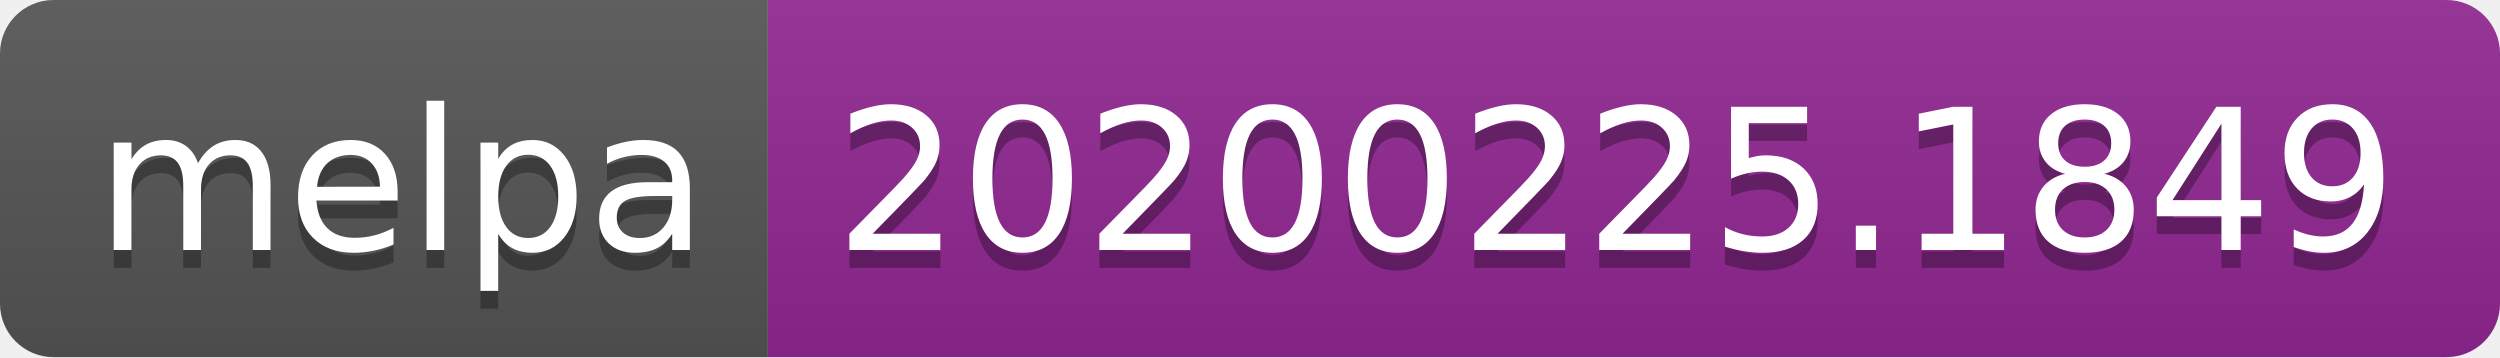
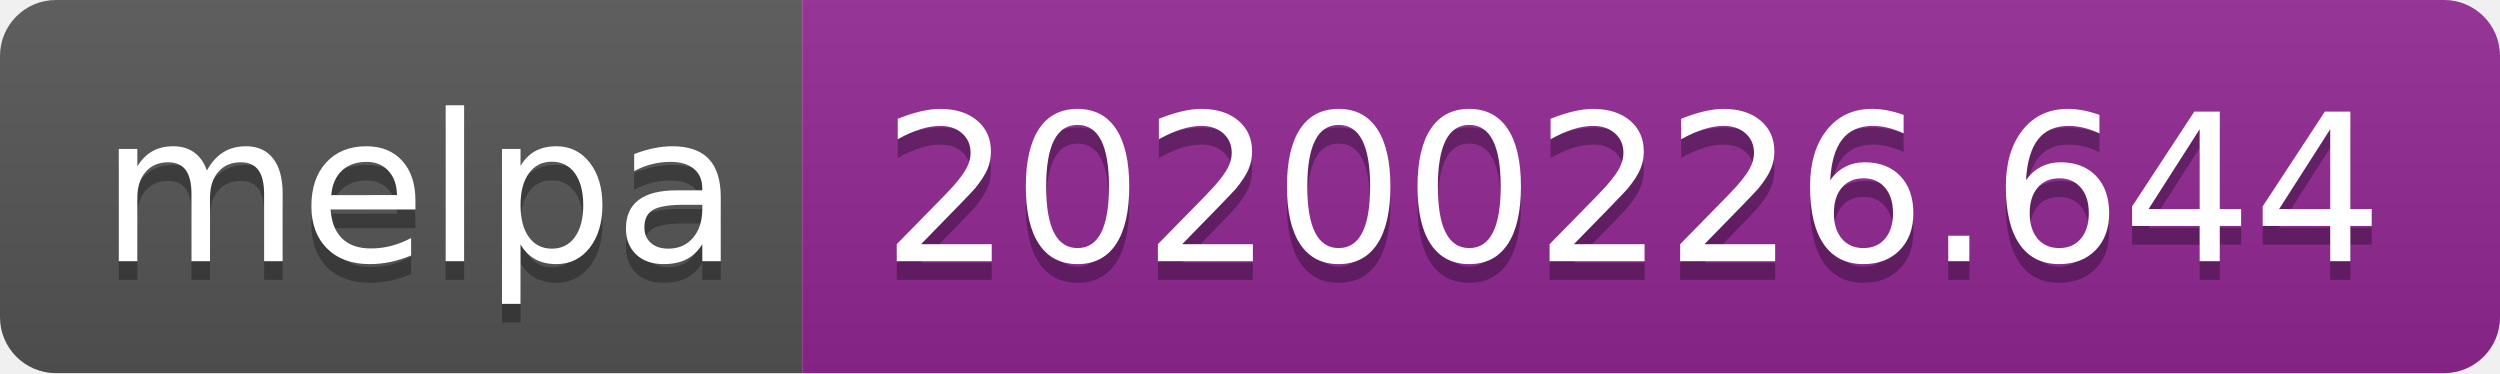
- <svg xmlns="http://www.w3.org/2000/svg" width="140" height="20">
+ <svg xmlns="http://www.w3.org/2000/svg" width="134" height="20">
  <linearGradient id="b" x2="0" y2="100%">
    <stop offset="0" stop-color="#bbb" stop-opacity=".1" />
    <stop offset="1" stop-opacity=".1" />
  </linearGradient>
  <clipPath id="a">
-     <rect width="140" height="20" rx="3" fill="#fff" />
+     <rect width="134" height="20" rx="3" fill="#fff" />
  </clipPath>
  <g clip-path="url(#a)">
    <path fill="#555" d="M0 0h43v20H0z" />
-     <path fill="#922793" d="M43 0h97v20H43z" />
-     <path fill="url(#b)" d="M0 0h140v20H0z" />
+     <path fill="#922793" d="M43 0h91v20H43z" />
+     <path fill="url(#b)" d="M0 0h134v20H0z" />
  </g>
  <g fill="#fff" text-anchor="middle" font-family="DejaVu Sans,Verdana,Geneva,sans-serif" font-size="110">
    <text x="225" y="150" fill="#010101" fill-opacity=".3" transform="scale(.1)" textLength="330">melpa</text>
    <text x="225" y="140" transform="scale(.1)" textLength="330">melpa</text>
-     <text x="905" y="150" fill="#010101" fill-opacity=".3" transform="scale(.1)" textLength="870">20200225.1849</text>
-     <text x="905" y="140" transform="scale(.1)" textLength="870">20200225.1849</text>
+     <text x="875" y="150" fill="#010101" fill-opacity=".3" transform="scale(.1)" textLength="810">20200226.644</text>
+     <text x="875" y="140" transform="scale(.1)" textLength="810">20200226.644</text>
  </g>
</svg>
